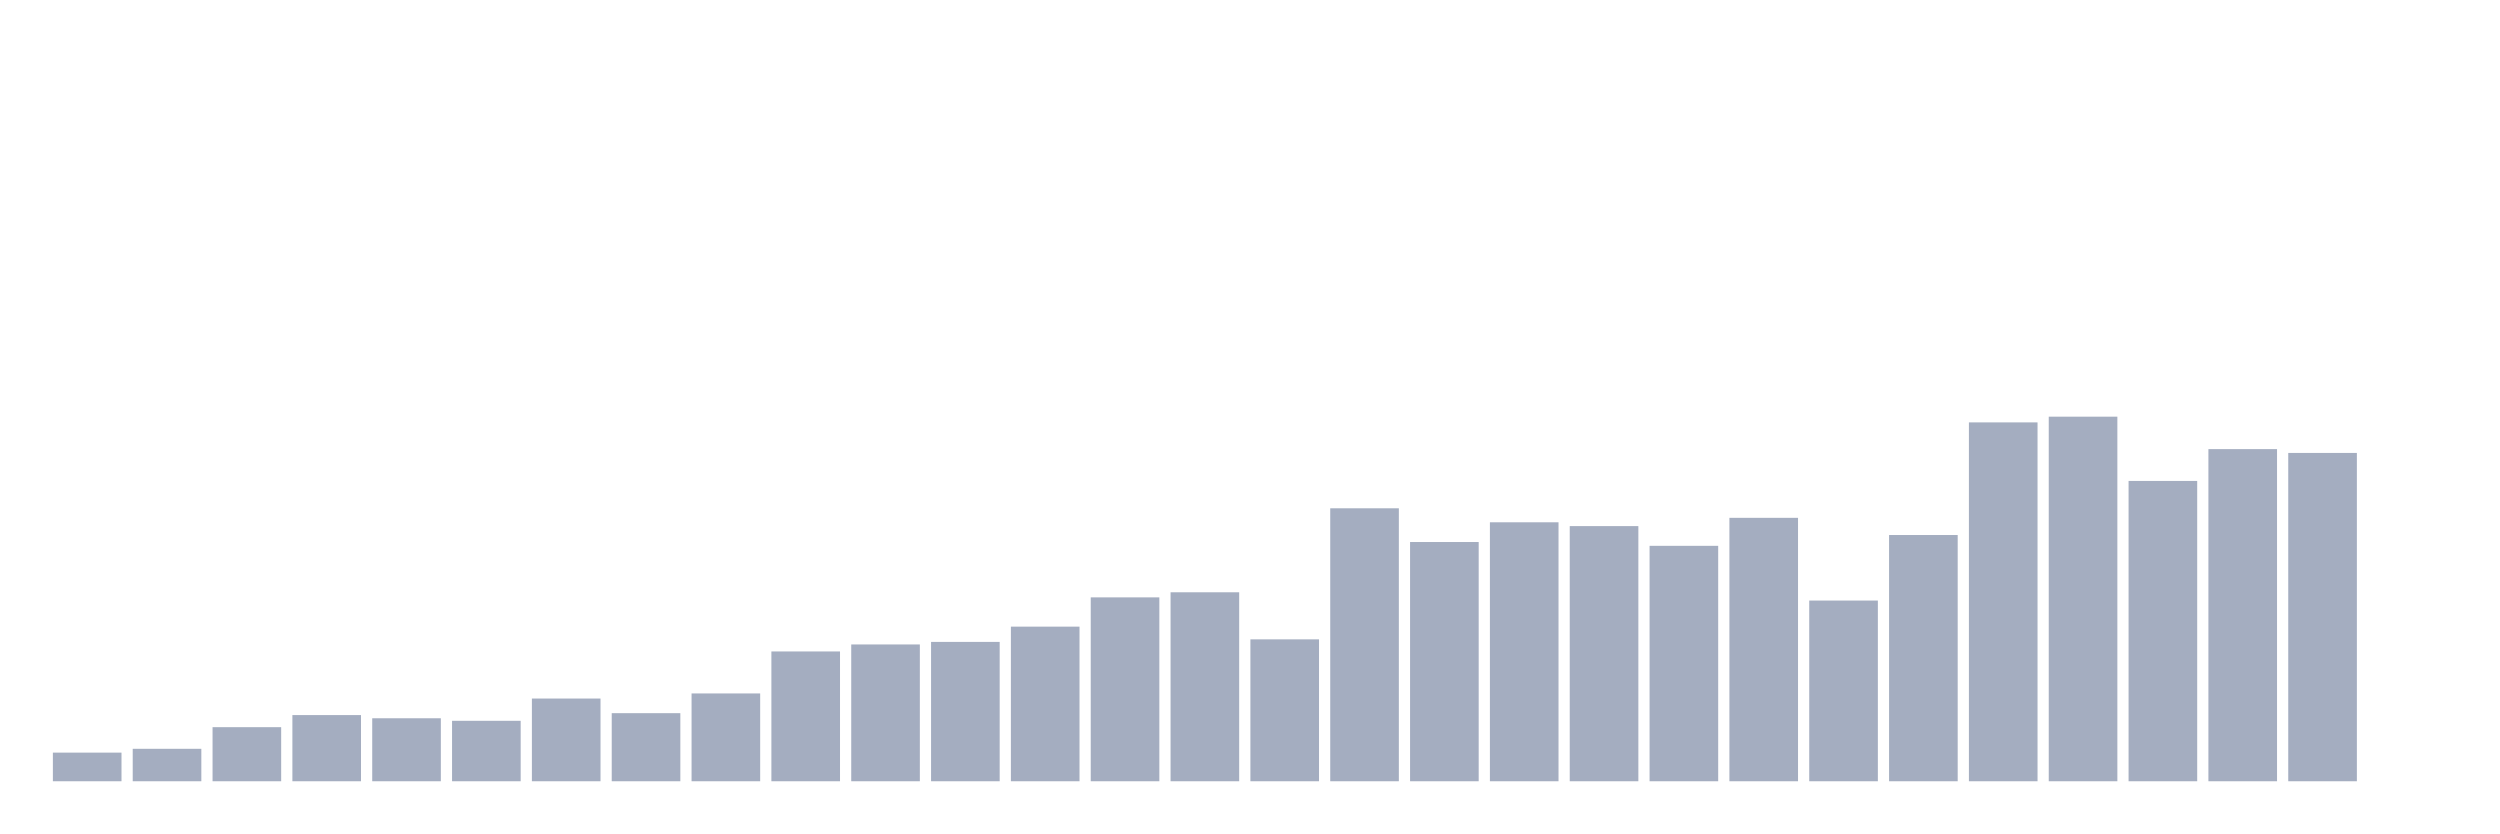
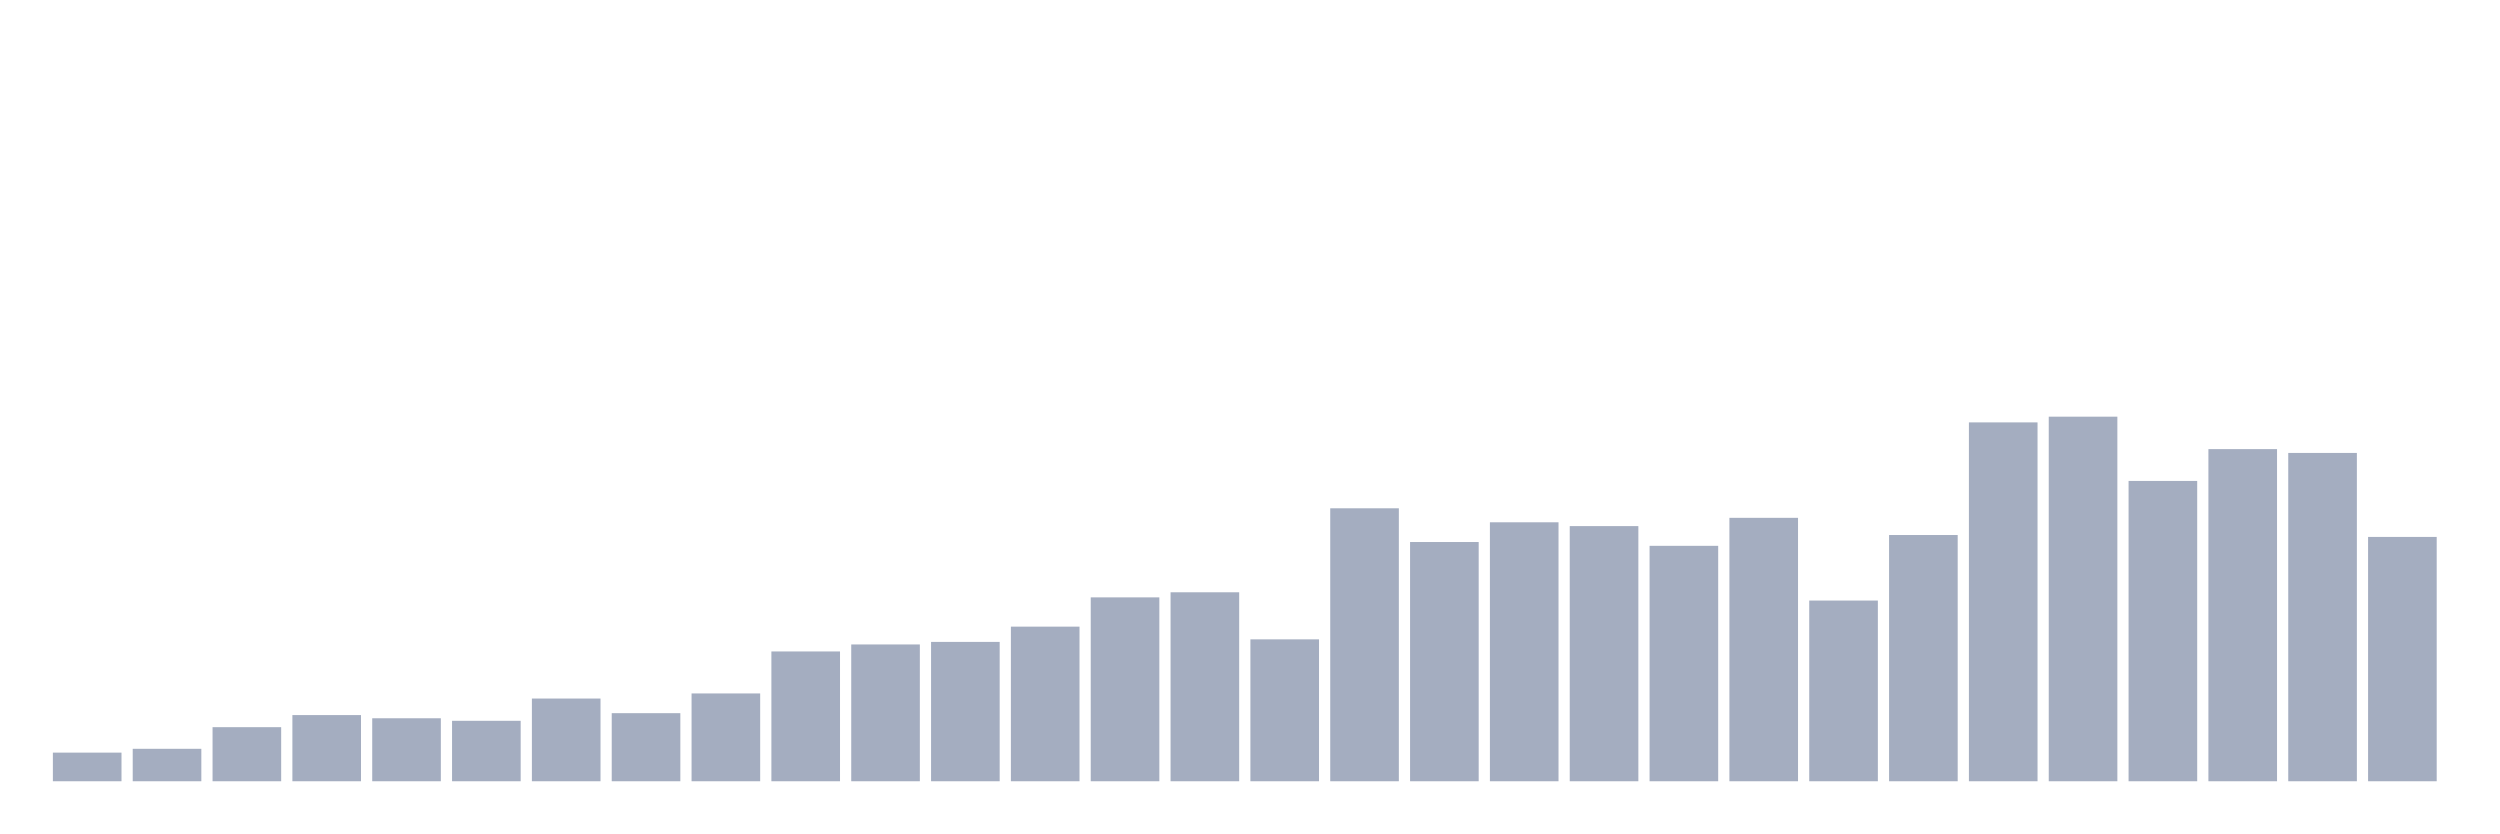
<svg xmlns="http://www.w3.org/2000/svg" viewBox="0 0 480 160">
  <g transform="translate(10,10)">
    <rect class="bar" x="0.153" width="13.175" y="134.503" height="5.497" fill="rgb(164,173,192)" />
    <rect class="bar" x="15.482" width="13.175" y="133.77" height="6.23" fill="rgb(164,173,192)" />
    <rect class="bar" x="30.81" width="13.175" y="129.616" height="10.384" fill="rgb(164,173,192)" />
    <rect class="bar" x="46.138" width="13.175" y="127.295" height="12.705" fill="rgb(164,173,192)" />
    <rect class="bar" x="61.466" width="13.175" y="127.906" height="12.094" fill="rgb(164,173,192)" />
    <rect class="bar" x="76.794" width="13.175" y="128.394" height="11.606" fill="rgb(164,173,192)" />
    <rect class="bar" x="92.123" width="13.175" y="124.119" height="15.881" fill="rgb(164,173,192)" />
    <rect class="bar" x="107.451" width="13.175" y="126.928" height="13.072" fill="rgb(164,173,192)" />
    <rect class="bar" x="122.779" width="13.175" y="123.141" height="16.859" fill="rgb(164,173,192)" />
    <rect class="bar" x="138.107" width="13.175" y="115.079" height="24.921" fill="rgb(164,173,192)" />
    <rect class="bar" x="153.436" width="13.175" y="113.735" height="26.265" fill="rgb(164,173,192)" />
    <rect class="bar" x="168.764" width="13.175" y="113.246" height="26.754" fill="rgb(164,173,192)" />
    <rect class="bar" x="184.092" width="13.175" y="110.314" height="29.686" fill="rgb(164,173,192)" />
    <rect class="bar" x="199.42" width="13.175" y="104.695" height="35.305" fill="rgb(164,173,192)" />
    <rect class="bar" x="214.748" width="13.175" y="103.717" height="36.283" fill="rgb(164,173,192)" />
    <rect class="bar" x="230.077" width="13.175" y="112.757" height="27.243" fill="rgb(164,173,192)" />
    <rect class="bar" x="245.405" width="13.175" y="87.592" height="52.408" fill="rgb(164,173,192)" />
    <rect class="bar" x="260.733" width="13.175" y="94.066" height="45.934" fill="rgb(164,173,192)" />
    <rect class="bar" x="276.061" width="13.175" y="90.279" height="49.721" fill="rgb(164,173,192)" />
    <rect class="bar" x="291.39" width="13.175" y="91.012" height="48.988" fill="rgb(164,173,192)" />
    <rect class="bar" x="306.718" width="13.175" y="94.799" height="45.201" fill="rgb(164,173,192)" />
    <rect class="bar" x="322.046" width="13.175" y="89.424" height="50.576" fill="rgb(164,173,192)" />
    <rect class="bar" x="337.374" width="13.175" y="105.305" height="34.695" fill="rgb(164,173,192)" />
    <rect class="bar" x="352.702" width="13.175" y="92.723" height="47.277" fill="rgb(164,173,192)" />
    <rect class="bar" x="368.031" width="13.175" y="71.099" height="68.901" fill="rgb(164,173,192)" />
    <rect class="bar" x="383.359" width="13.175" y="70" height="70" fill="rgb(164,173,192)" />
    <rect class="bar" x="398.687" width="13.175" y="82.339" height="57.661" fill="rgb(164,173,192)" />
    <rect class="bar" x="414.015" width="13.175" y="76.23" height="63.77" fill="rgb(164,173,192)" />
    <rect class="bar" x="429.344" width="13.175" y="76.963" height="63.037" fill="rgb(164,173,192)" />
-     <rect class="bar" x="444.672" width="13.175" y="140" height="0" fill="rgb(164,173,192)" />
+     <rect class="bar" x="444.672" width="13.175" y="93.089" height="46.911" fill="rgb(164,173,192)" />
  </g>
</svg>
